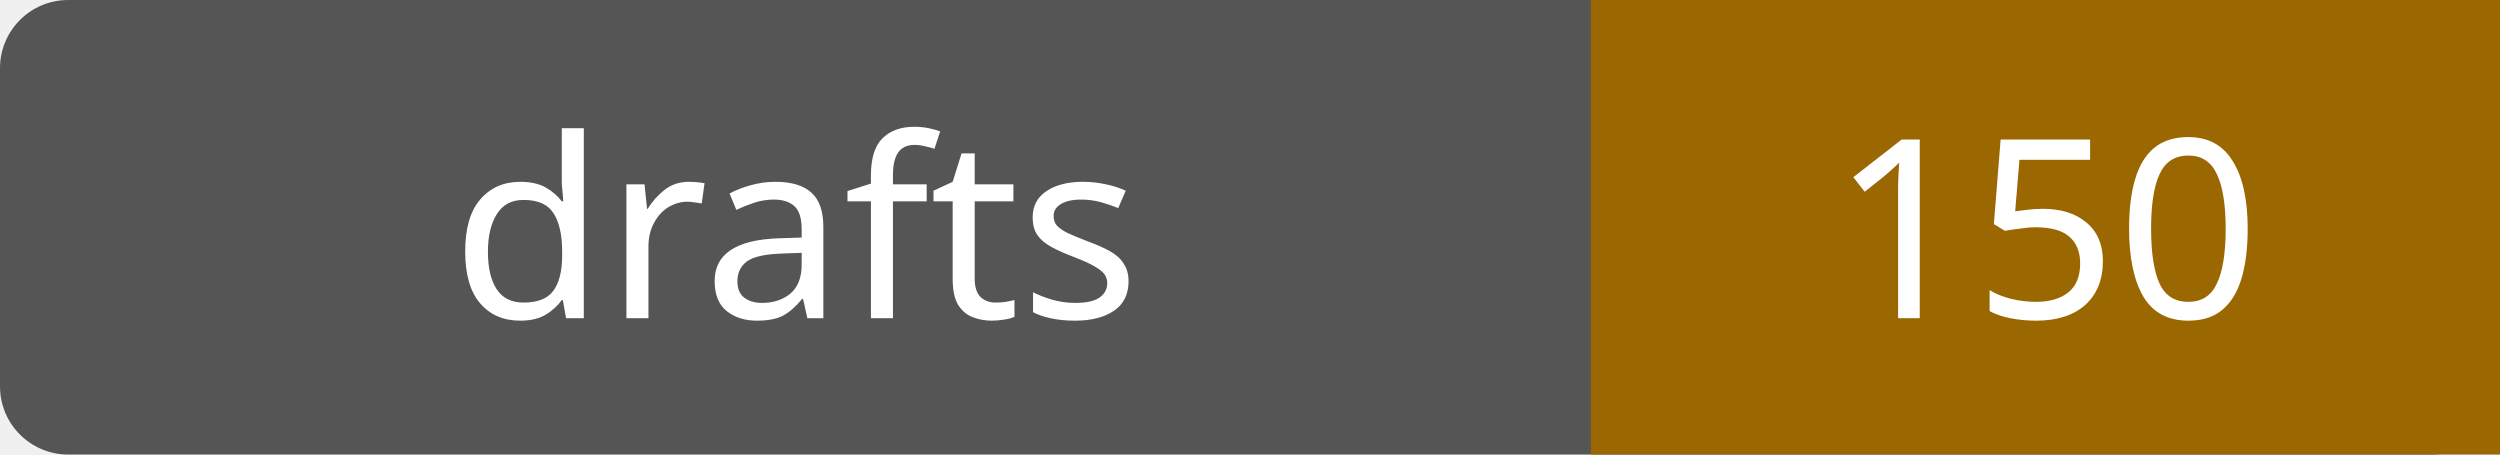
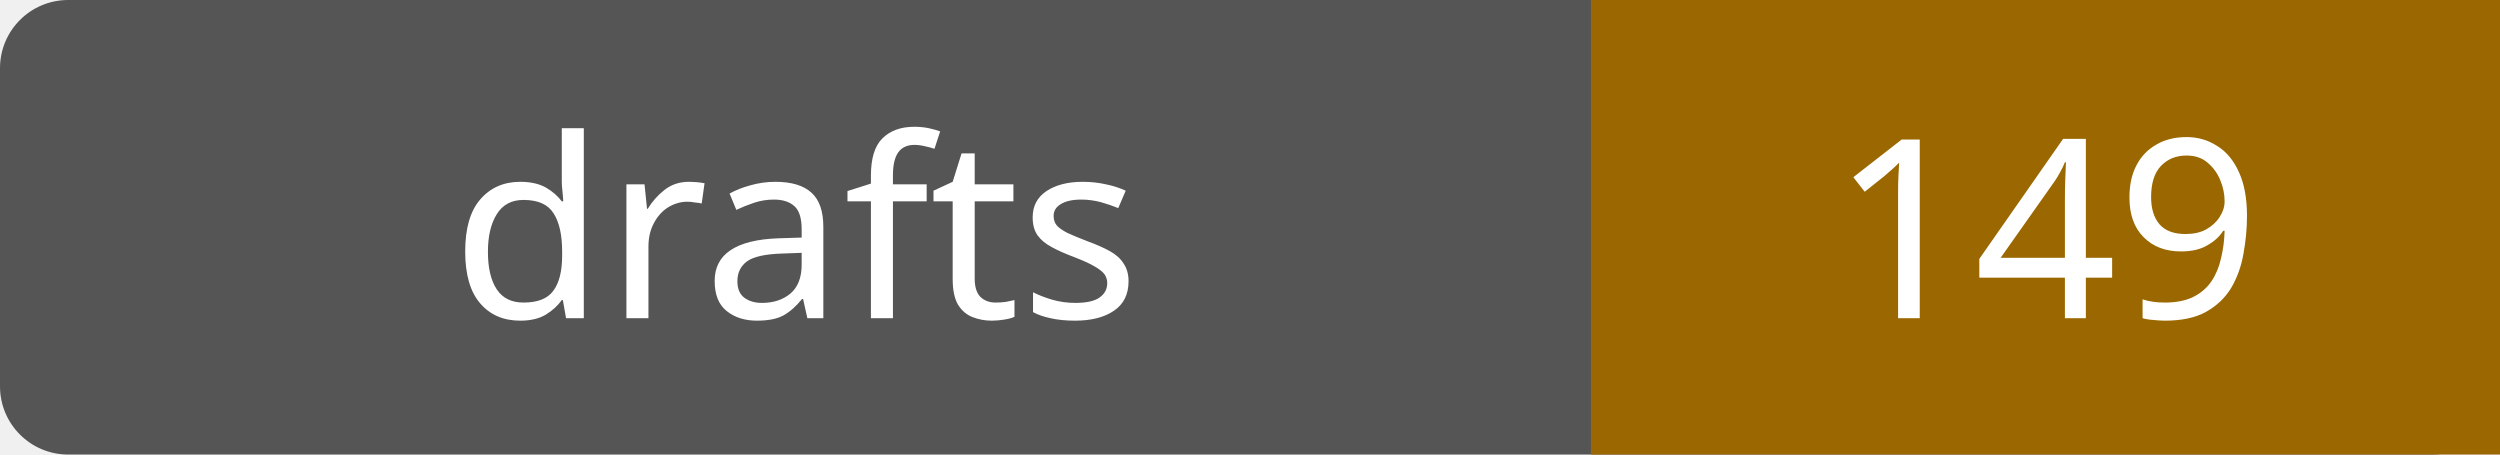
- <svg xmlns="http://www.w3.org/2000/svg" width="110" height="20" role="img" aria-label="drafts: 150">
+ <svg xmlns="http://www.w3.org/2000/svg" width="110" height="20" role="img" aria-label="drafts: 149">
  <rect width="110" height="20" rx="3" fill="#555" />
  <path fill="#9a6700" d="M70 0h40v20H70z" />
  <g fill="#fff" text-anchor="middle" font-family="Verdana,sans-serif" font-size="11">
    <text x="35.0" y="14">drafts</text>
-     <text x="90.0" y="14">150</text>
+     <text x="90.0" y="14">149</text>
  </g>
</svg>
